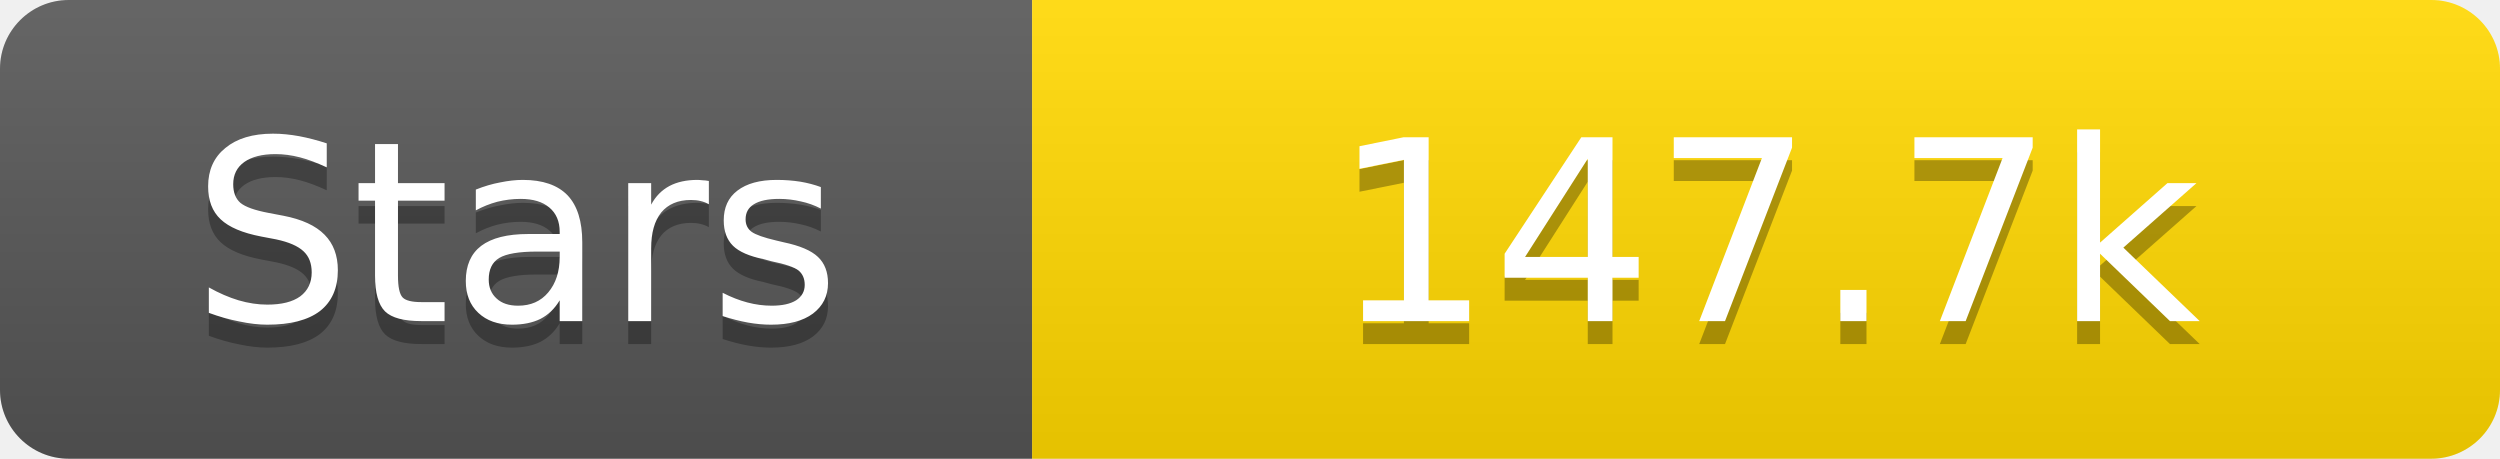
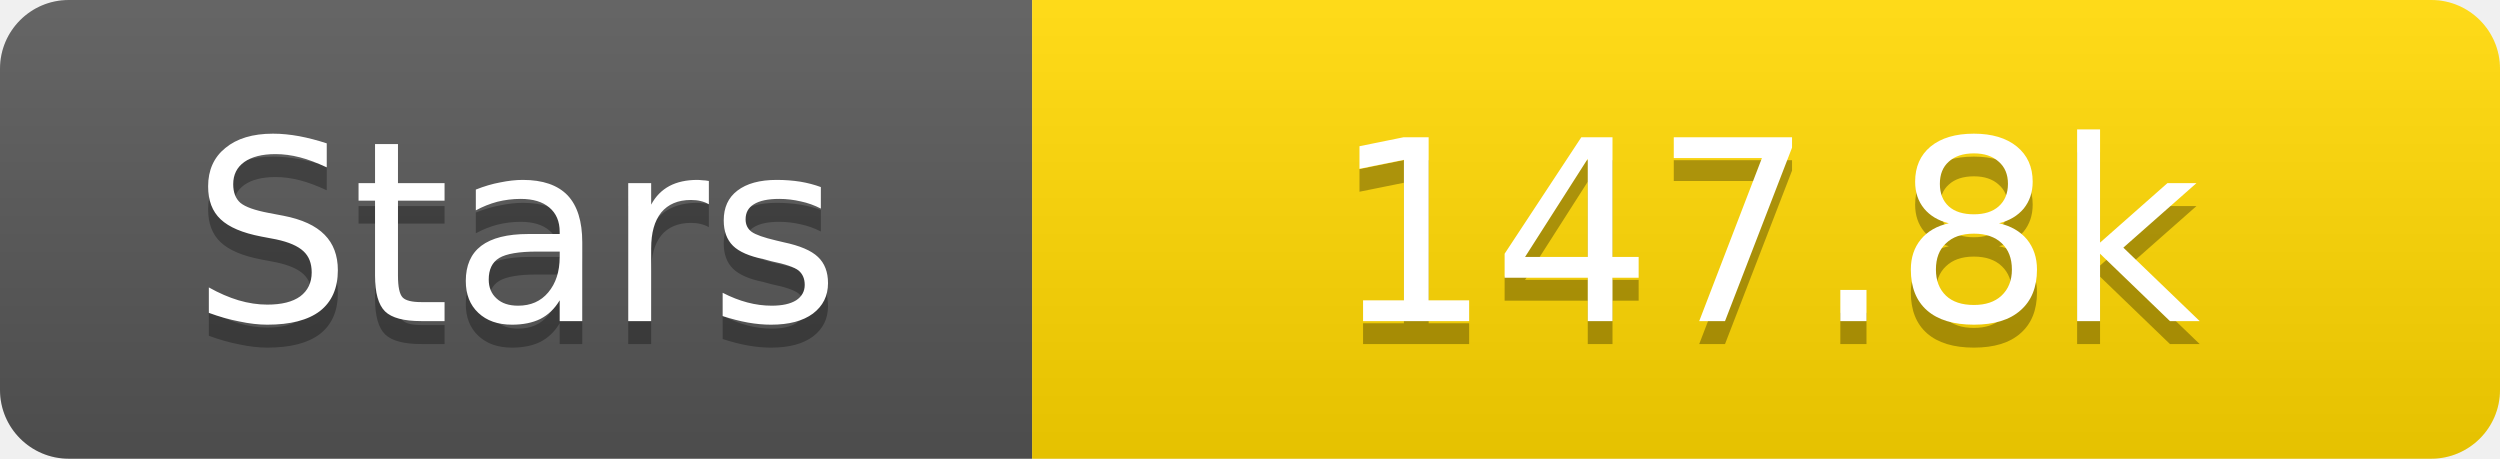
<svg xmlns="http://www.w3.org/2000/svg" width="109" height="20">
  <linearGradient id="s" x2="0" y2="100%">
    <stop offset="0" stop-color="#fff" stop-opacity=".1" />
    <stop offset="1" stop-opacity=".1" />
  </linearGradient>
  <clipPath id="r">
    <rect width="109" height="20" rx="3" fill="#fff" />
  </clipPath>
  <g clip-path="url(#r)">
    <rect width="45" height="20" fill="#555" />
    <rect x="45" width="64" height="20" fill="#ffd700" />
    <rect width="109" height="20" fill="url(#s)" />
  </g>
  <g fill="#fff" text-anchor="middle" font-family="Verdana,Geneva,DejaVu Sans,sans-serif" text-rendering="geometricPrecision" font-size="11">
    <text x="22.5" y="15" fill="#010101" fill-opacity=".3">Stars</text>
    <text x="22.5" y="14">Stars</text>
-     <text x="77.0" y="15" fill="#010101" fill-opacity=".3">147.7k</text>
-     <text x="77.0" y="14">147.7k</text>
+     <text x="77.0" y="15" fill="#010101" fill-opacity=".3">147.8k</text>
+     <text x="77.0" y="14">147.8k</text>
  </g>
</svg>
